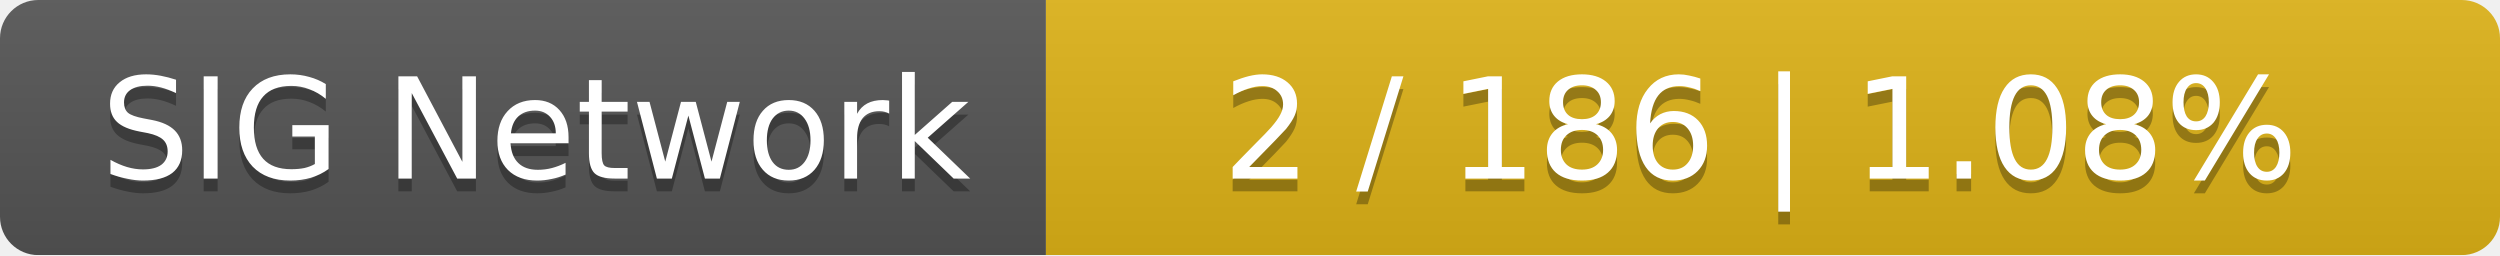
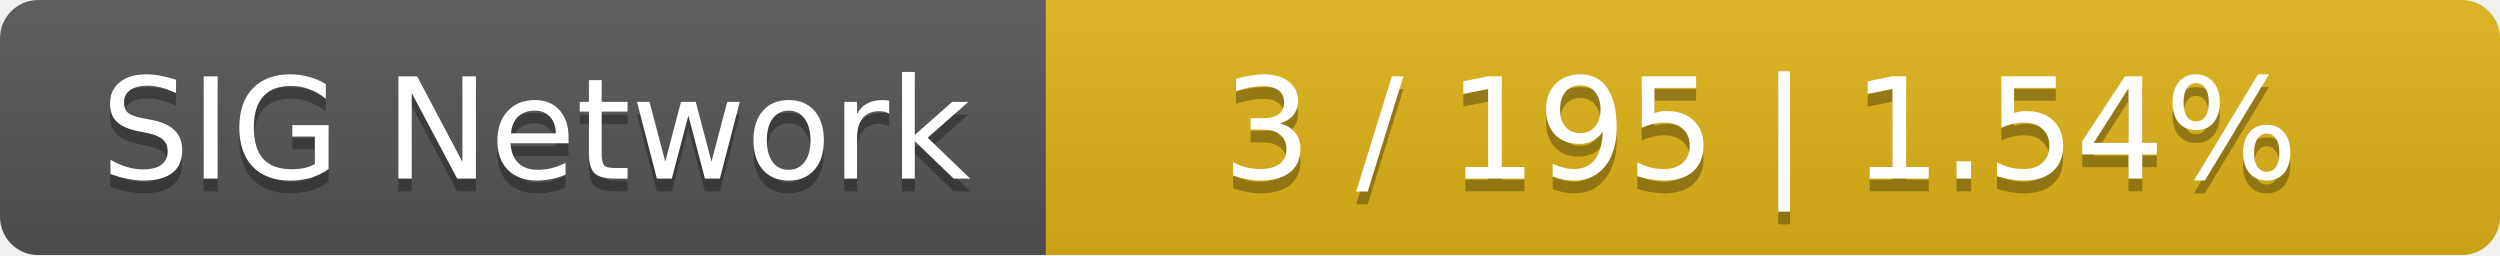
<svg xmlns="http://www.w3.org/2000/svg" width="196" height="20">
  <linearGradient id="smooth" x2="0" y2="100%">
    <stop offset="0" stop-color="#bbb" stop-opacity=".1" />
    <stop offset="1" stop-opacity=".1" />
  </linearGradient>
  <mask id="round">
    <rect width="196" height="20" rx="3" fill="#fff" />
  </mask>
  <g mask="url(#round)">
    <rect width="82" height="20" fill="#555" />
    <rect x="82" width="114" height="20" fill="#dfb317" />
    <rect width="196" height="20" fill="url(#smooth)" />
  </g>
  <g fill="#fff" text-anchor="middle" font-family="DejaVu Sans,Verdana,Geneva,sans-serif" font-size="11">
    <text x="42" y="15" fill="#010101" fill-opacity=".3">SIG Network</text>
    <text x="42" y="14">SIG Network</text>
-     <text x="138" y="15" fill="#010101" fill-opacity=".3">2 / 186    |    1.08%</text>
-     <text x="138" y="14">2 / 186    |    1.08%</text>
+     <text x="138" y="15" fill="#010101" fill-opacity=".3">3 / 195    |    1.54%</text>
+     <text x="138" y="14">3 / 195    |    1.54%</text>
  </g>
</svg>
